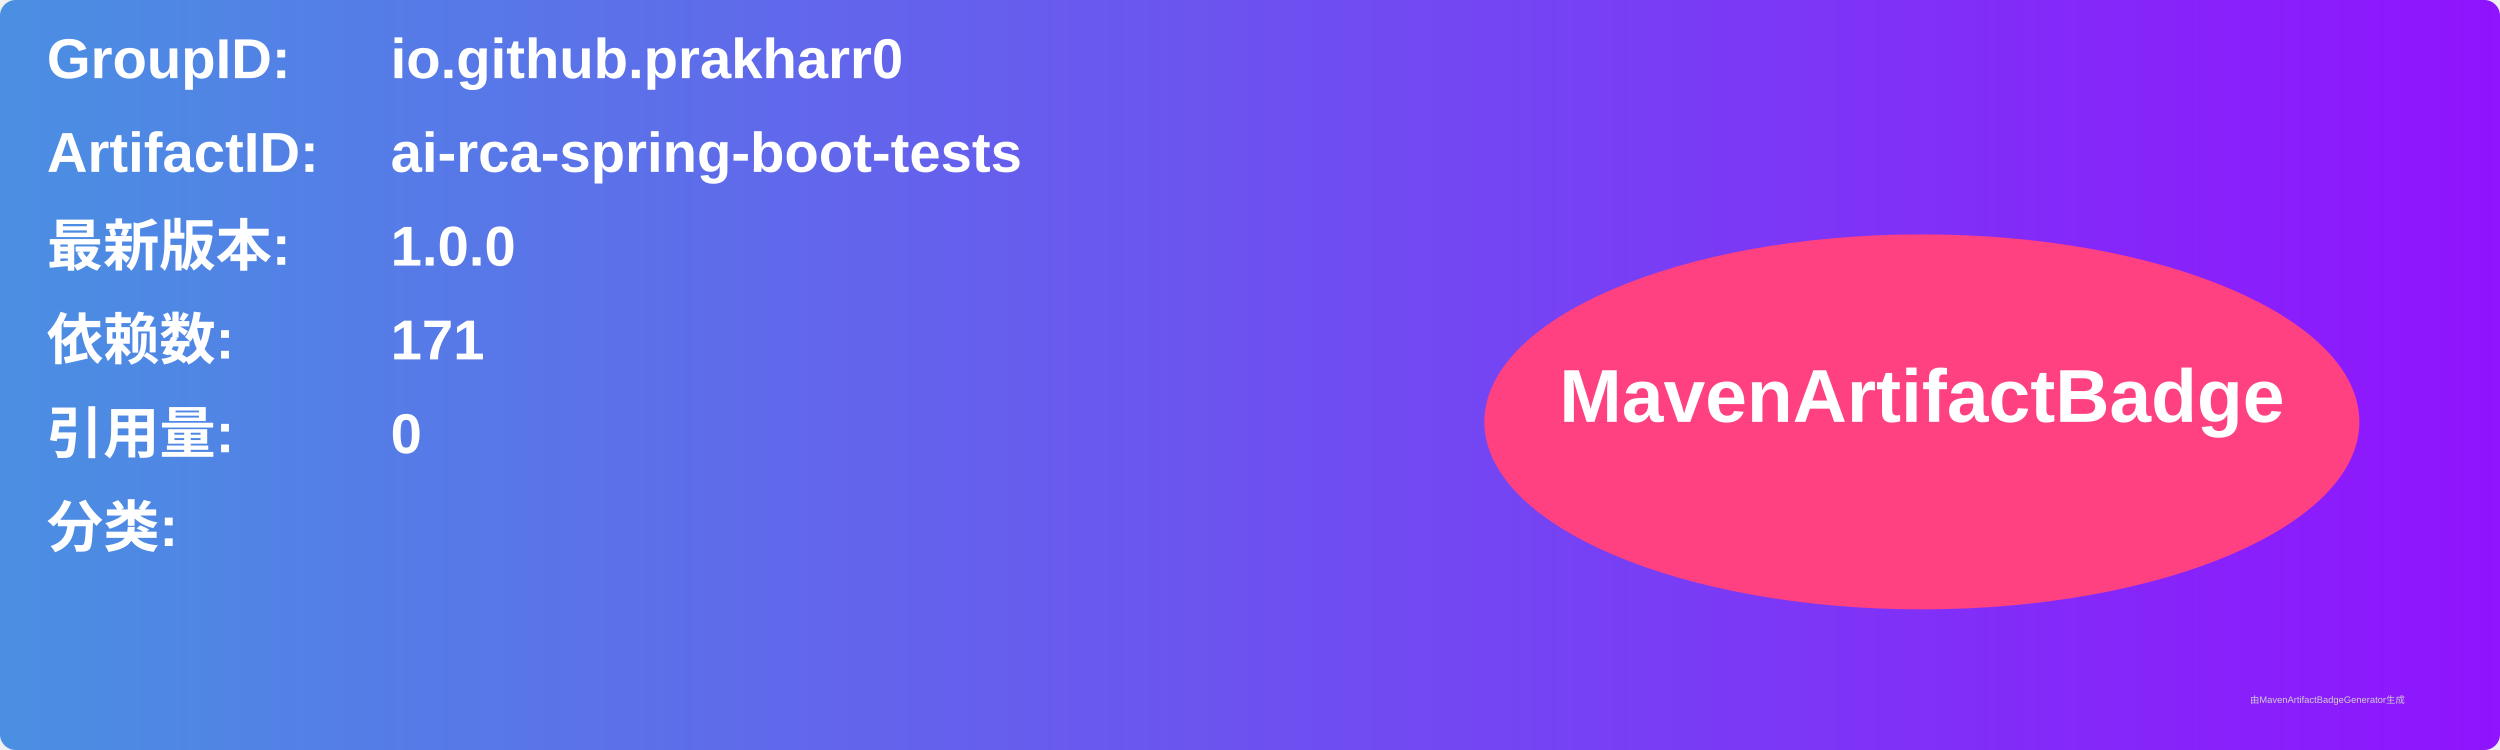
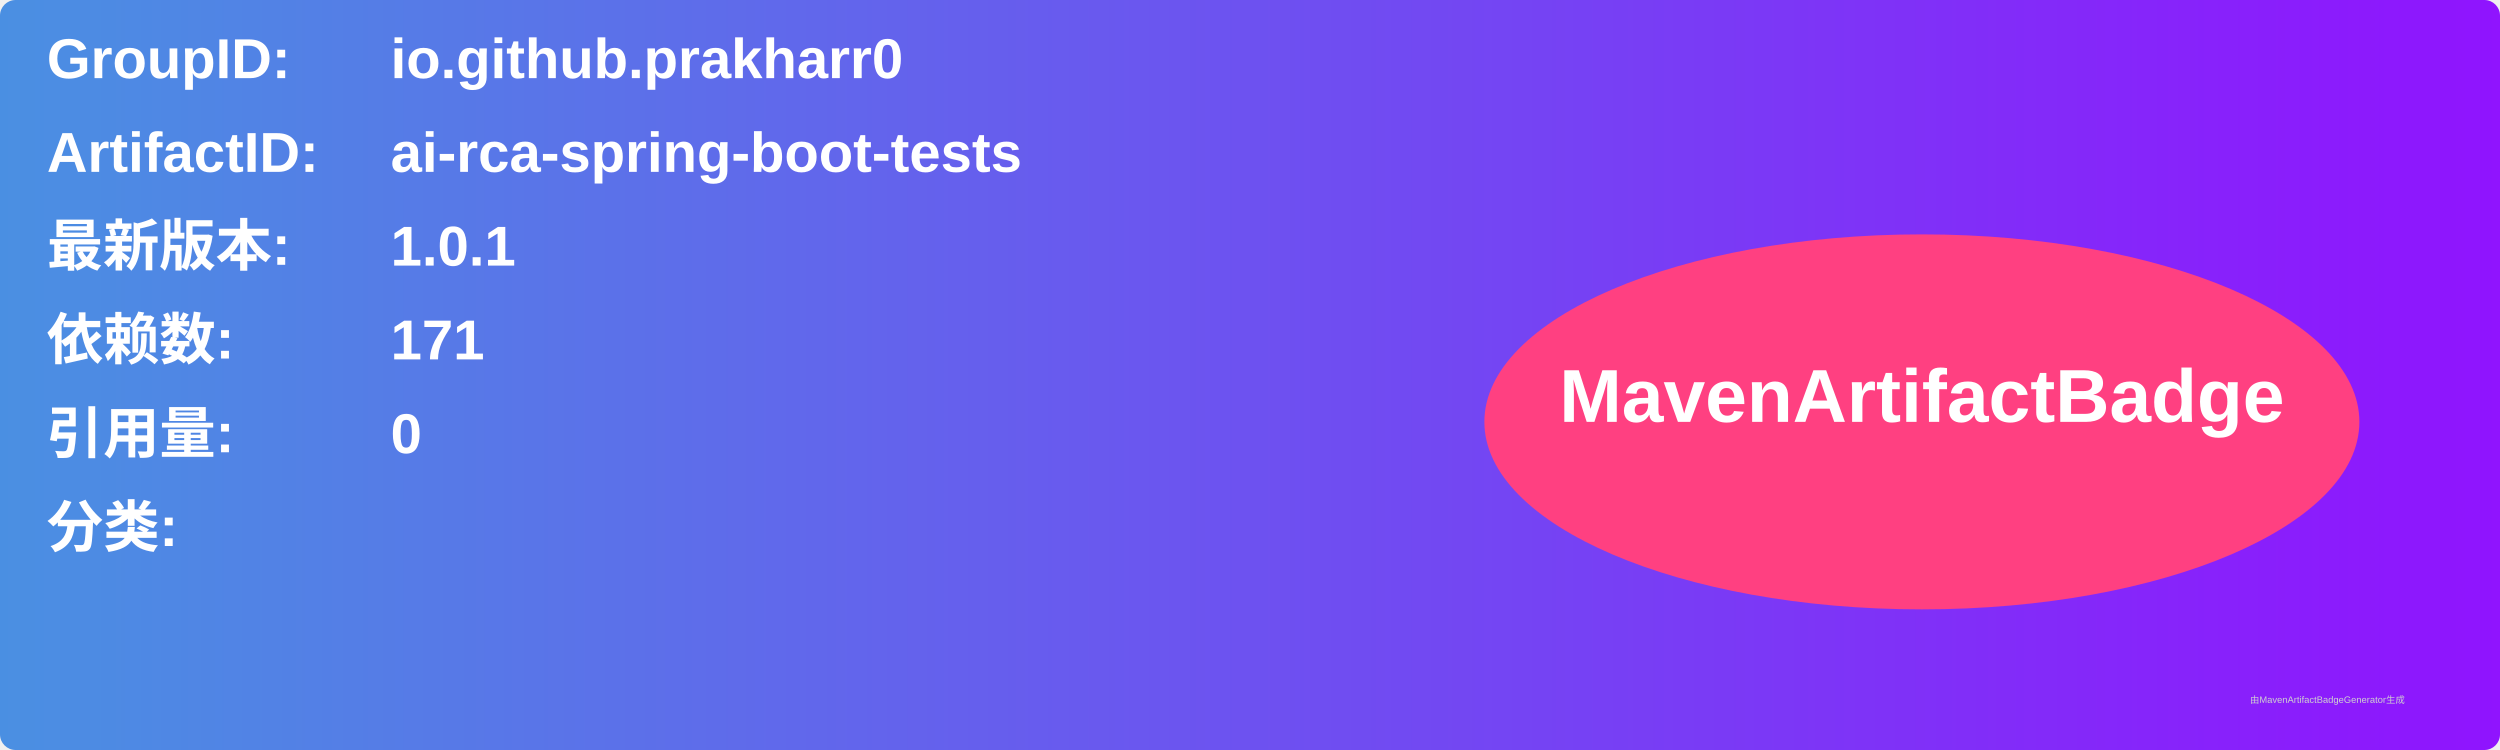
<svg xmlns="http://www.w3.org/2000/svg" width="800" height="240" viewBox="0 0 800 240">
  <linearGradient id="grad" x1="0%" y1="0%" x2="100%" y2="0%">
    <stop offset="0%" stop-color="#4a90e2" />
    <stop offset="100%" stop-color="#9013fe" />
  </linearGradient>
  <rect width="100%" height="100%" rx="5" ry="5" fill="url(#grad)" />
  <g transform="translate(15, 15)">
    <text x="0" y="10" font-family="Arial" font-size="18" fill="white" font-weight="bold" width="260">GroupID:</text>
    <text x="110" y="10" font-family="Arial" font-size="18" fill="white" font-weight="bold" width="460">io.github.prakharr0</text>
    <text x="0" y="40" font-family="Arial" font-size="18" fill="white" font-weight="bold" width="260">ArtifactID:</text>
    <text x="110" y="40" font-family="Arial" font-size="18" fill="white" font-weight="bold" width="460">ai-rca-spring-boot-tests</text>
    <text x="0" y="70" font-family="Arial" font-size="18" fill="white" font-weight="bold">最新版本:</text>
    <text x="110" y="70" font-family="Arial" font-size="18" fill="white" font-weight="bold">
-       <tspan font-weight="bold">1.0.0</tspan>
+       <tspan font-weight="bold">1.0.1</tspan>
    </text>
    <text x="0" y="100" font-family="Arial" font-size="18" fill="white" font-weight="bold">依赖数: </text>
    <text x="110" y="100" font-family="Arial" font-size="18" fill="white">
      <tspan font-weight="bold">171</tspan>
    </text>
    <text x="0" y="130" font-family="Arial" font-size="18" fill="white" font-weight="bold">引用量: </text>
    <text x="110" y="130" font-family="Arial" font-size="18" fill="white">
      <tspan font-weight="bold">0</tspan>
    </text>
    <text x="0" y="160" font-family="Arial" font-size="18" fill="white" font-weight="bold">分类:</text>
    <text x="10" y="190" font-family="Arial" font-size="10" fill="white">
      <tspan font-weight="bold" />
    </text>
    <ellipse cx="600" cy="120" rx="140" ry="60" fill="#ff4081" />
    <text x="600" y="120" text-anchor="middle" font-family="Arial" font-size="24" fill="white" font-weight="bold">MavenArtifactBadge</text>
  </g>
  <text x="720" y="225" font-family="Arial" font-size="3" fill="#d0d0d0">由MavenArtifactBadgeGenerator生成</text>
</svg>
